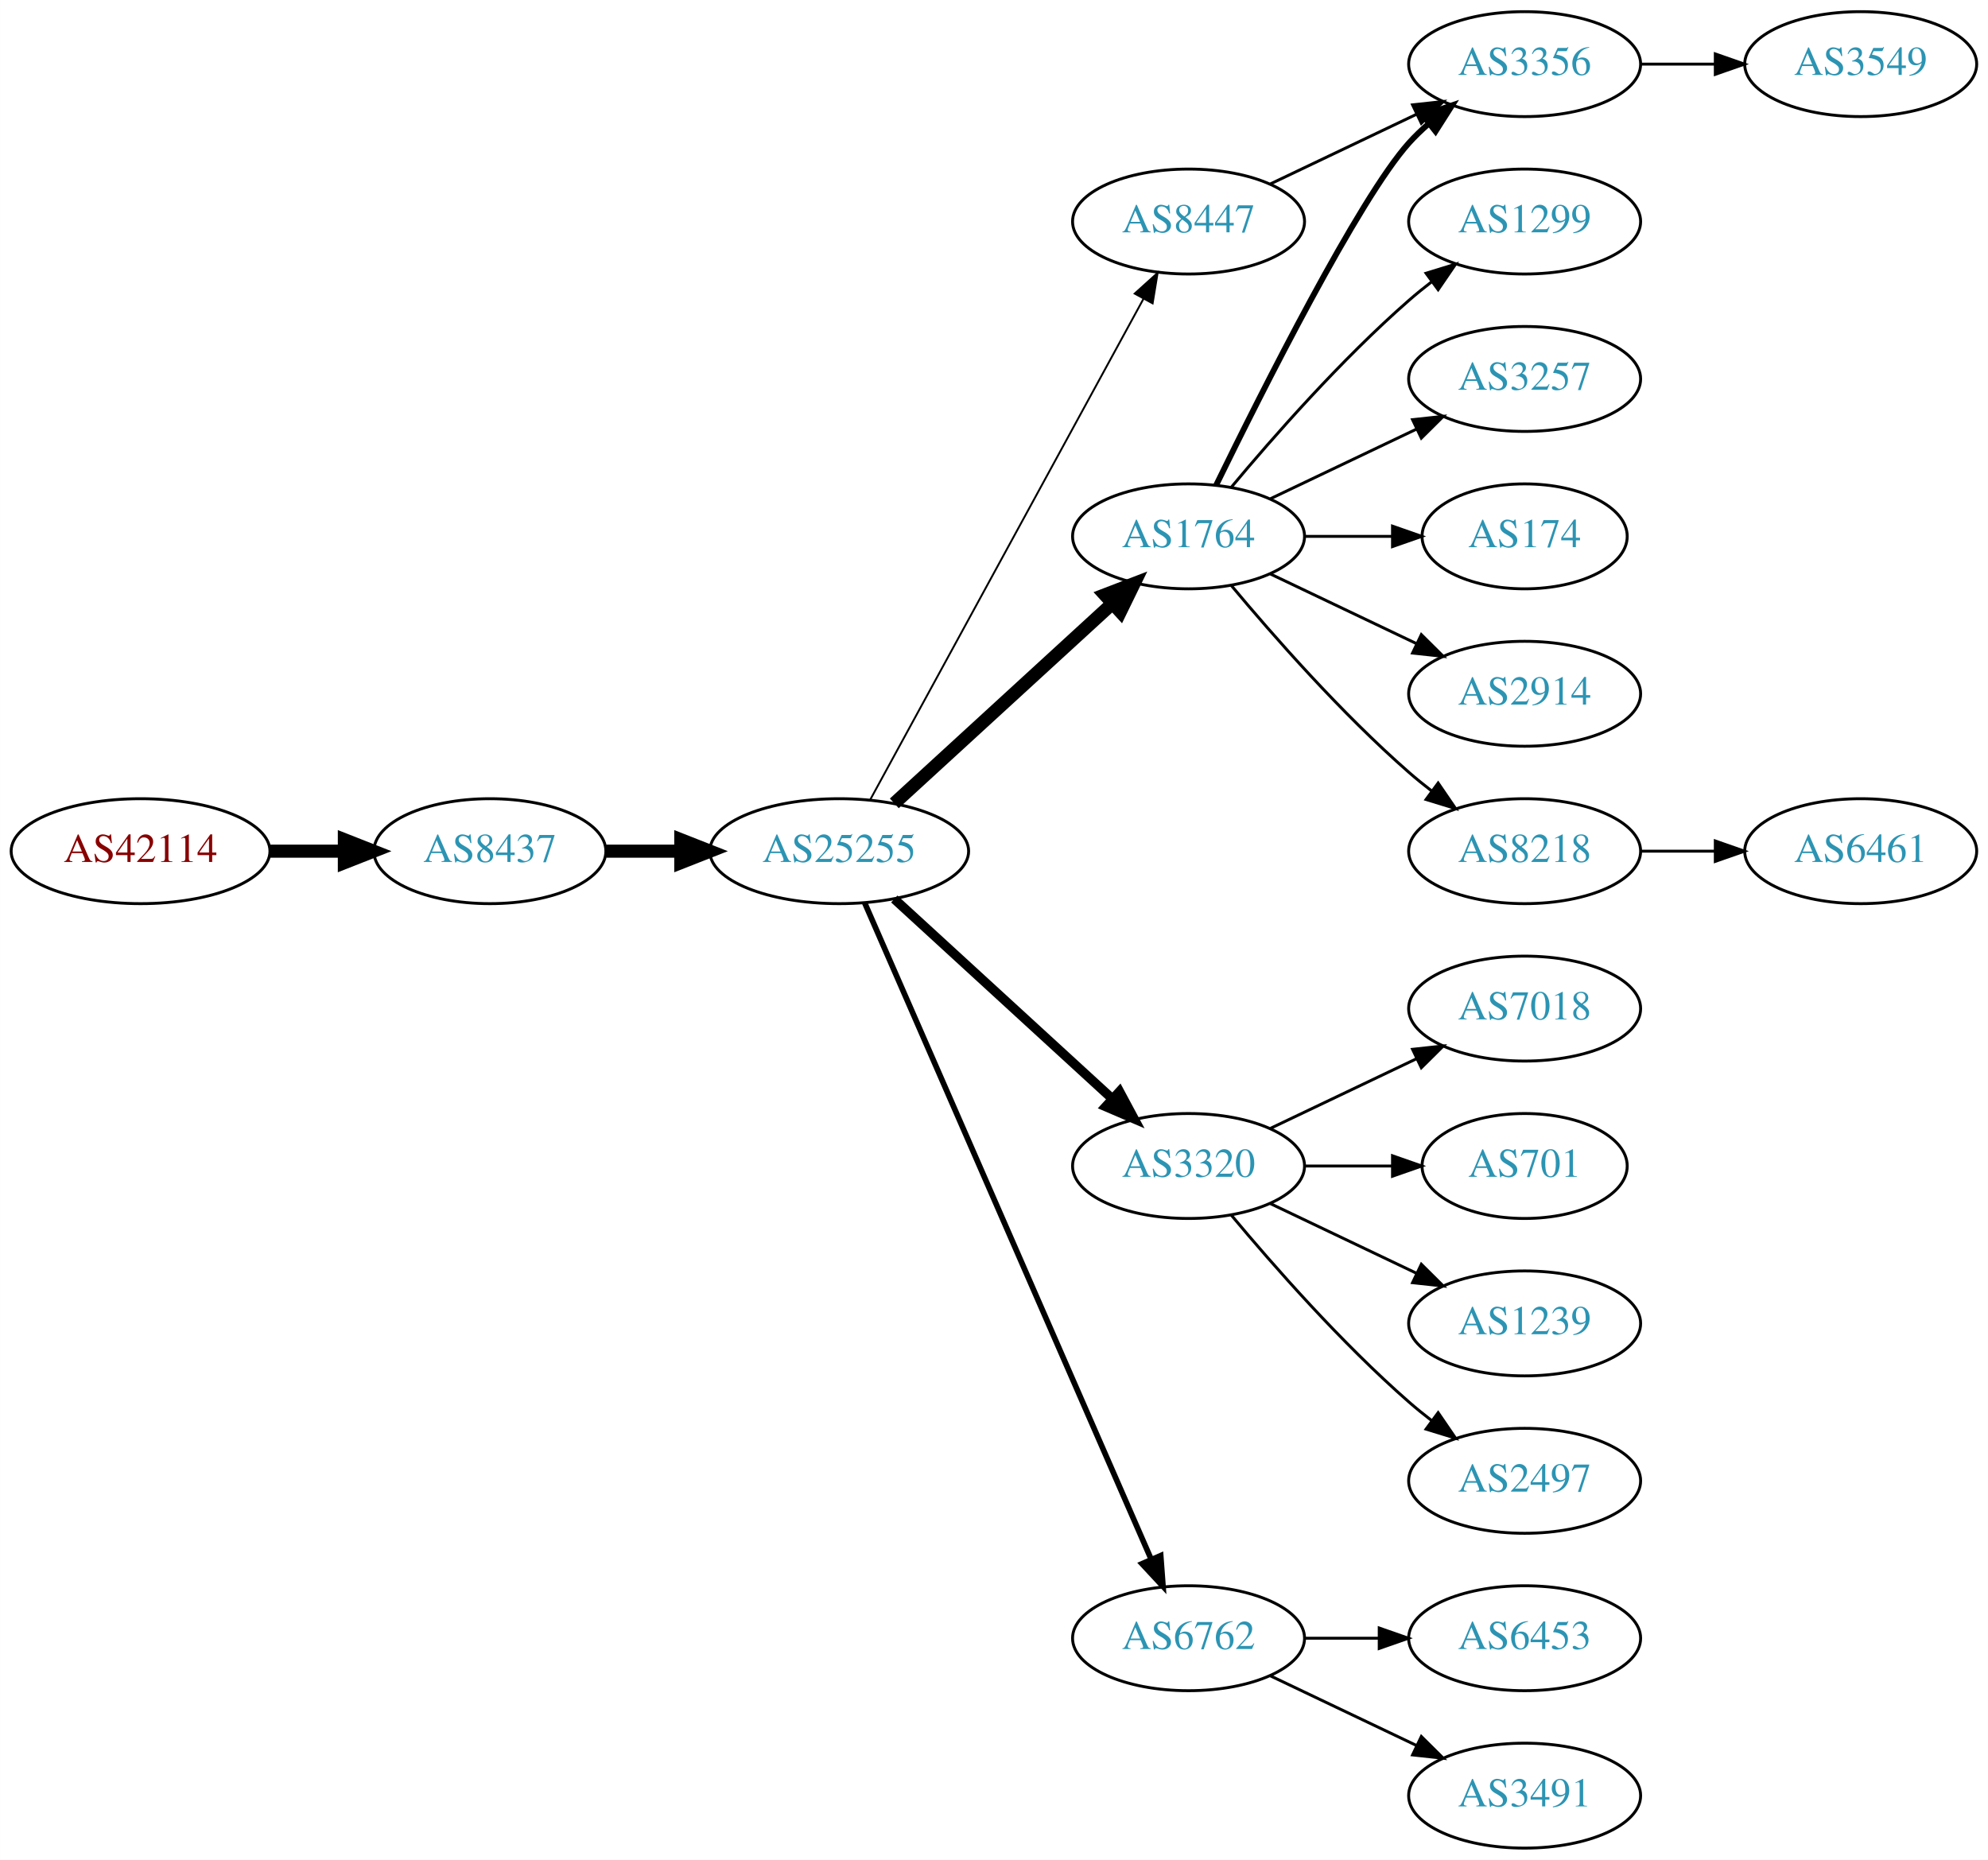
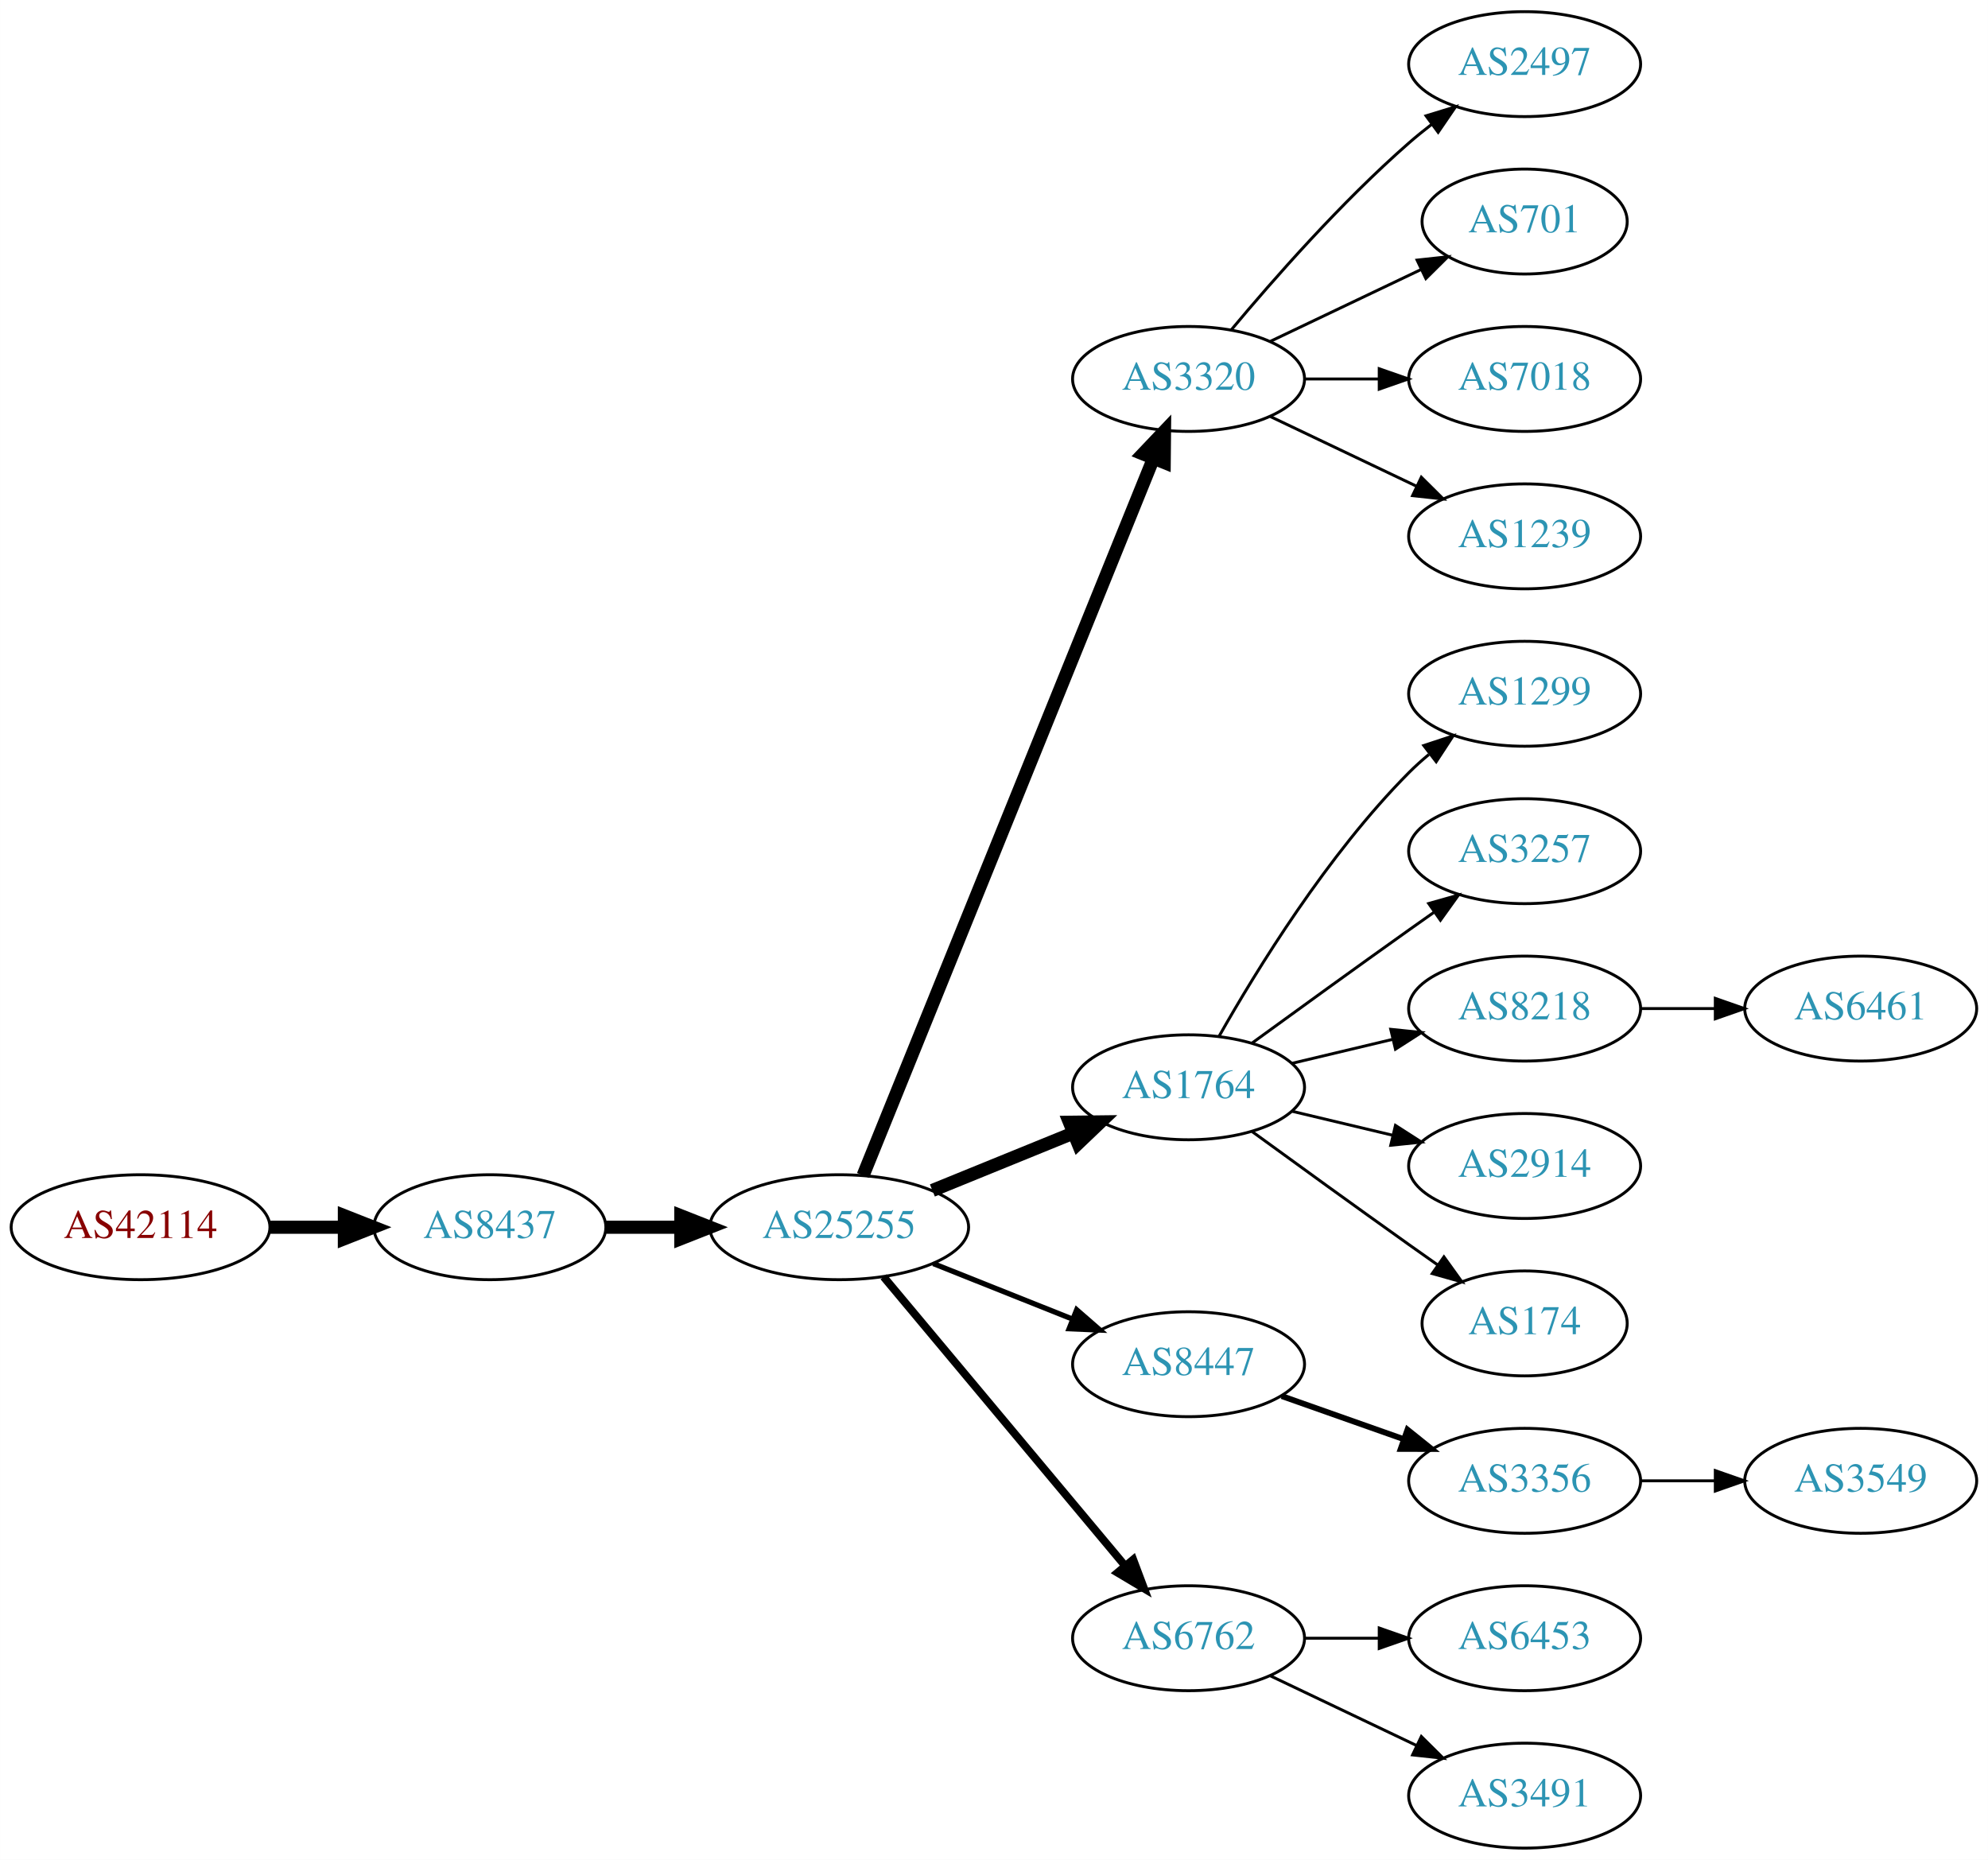
<svg xmlns="http://www.w3.org/2000/svg" xmlns:xlink="http://www.w3.org/1999/xlink" width="682pt" height="638pt" viewBox="0.00 0.00 681.96 638.00">
  <g id="graph0" class="graph" transform="scale(1 1) rotate(0) translate(4 634)">
    <polygon fill="white" stroke="none" points="-4,4 -4,-634 677.956,-634 677.956,4 -4,4" />
    <g id="node1" class="node">
      <g id="a_node1">
        <a xlink:href="/asn/42114" xlink:title="AS42114 ~ Rettig Austria GmbH. [AT]">
-           <ellipse fill="#ffffff" stroke="black" cx="44.196" cy="-342" rx="44.393" ry="18" />
-           <text text-anchor="middle" x="44.196" y="-338.3" font-family="Times,serif" font-size="14.00" fill="#880000">AS42114</text>
+           <ellipse fill="#ffffff" stroke="black" cx="44.196" cy="-213" rx="44.393" ry="18" />
+           <text text-anchor="middle" x="44.196" y="-209.3" font-family="Times,serif" font-size="14.00" fill="#880000">AS42114</text>
        </a>
      </g>
    </g>
    <g id="node2" class="node">
      <g id="a_node2">
        <a xlink:href="/asn/8437" xlink:title="AS8437 ~ Hutchison Drei Austria GmbH [AT]">
-           <ellipse fill="#ffffff" stroke="black" cx="164.039" cy="-342" rx="39.794" ry="18" />
-           <text text-anchor="middle" x="164.039" y="-338.3" font-family="Times,serif" font-size="14.00" fill="#2c94b3">AS8437</text>
+           <ellipse fill="#ffffff" stroke="black" cx="164.039" cy="-213" rx="39.794" ry="18" />
+           <text text-anchor="middle" x="164.039" y="-209.3" font-family="Times,serif" font-size="14.00" fill="#2c94b3">AS8437</text>
        </a>
      </g>
    </g>
    <g id="edge1" class="edge">
-       <path fill="none" stroke="black" stroke-width="4.5" d="M88.407,-342C96.72,-342 105.482,-342 113.965,-342" />
-       <polygon fill="black" stroke="black" stroke-width="4.5" points="114.123,-345.938 124.123,-342 114.123,-338.063 114.123,-345.938" />
+       <path fill="none" stroke="black" stroke-width="4.5" d="M88.407,-213C96.72,-213 105.482,-213 113.965,-213" />
+       <polygon fill="black" stroke="black" stroke-width="4.5" points="114.123,-216.938 124.123,-213 114.123,-209.063 114.123,-216.938" />
    </g>
    <g id="node3" class="node">
      <g id="a_node3">
        <a xlink:href="/asn/25255" xlink:title="AS25255 ~ ==&gt; TELE2 AUSTRIA &lt;== [AT]">
-           <ellipse fill="#ffffff" stroke="black" cx="283.881" cy="-342" rx="44.393" ry="18" />
-           <text text-anchor="middle" x="283.881" y="-338.3" font-family="Times,serif" font-size="14.00" fill="#2c94b3">AS25255</text>
+           <ellipse fill="#ffffff" stroke="black" cx="283.881" cy="-213" rx="44.393" ry="18" />
+           <text text-anchor="middle" x="283.881" y="-209.3" font-family="Times,serif" font-size="14.00" fill="#2c94b3">AS25255</text>
        </a>
      </g>
    </g>
    <g id="edge2" class="edge">
-       <path fill="none" stroke="black" stroke-width="4.5" d="M203.951,-342C212.054,-342 220.729,-342 229.255,-342" />
-       <polygon fill="black" stroke="black" stroke-width="4.5" points="229.533,-345.938 239.533,-342 229.533,-338.063 229.533,-345.938" />
+       <path fill="none" stroke="black" stroke-width="4.5" d="M203.951,-213C212.054,-213 220.729,-213 229.255,-213" />
+       <polygon fill="black" stroke="black" stroke-width="4.5" points="229.533,-216.938 239.533,-213 229.533,-209.063 229.533,-216.938" />
    </g>
    <g id="node4" class="node">
      <g id="a_node4">
-         <a xlink:href="/asn/1764" xlink:title="AS1764 ~ NEXTLAYER-AS [AT]">
-           <ellipse fill="#ffffff" stroke="black" cx="403.724" cy="-450" rx="39.794" ry="18" />
-           <text text-anchor="middle" x="403.724" y="-446.3" font-family="Times,serif" font-size="14.00" fill="#2c94b3">AS1764</text>
+         <a xlink:href="/asn/3320" xlink:title="AS3320 ~ DTAG [DE]">
+           <ellipse fill="#ffffff" stroke="black" cx="403.724" cy="-504" rx="39.794" ry="18" />
+           <text text-anchor="middle" x="403.724" y="-500.3" font-family="Times,serif" font-size="14.00" fill="#2c94b3">AS3320</text>
        </a>
      </g>
    </g>
    <g id="edge3" class="edge">
-       <path fill="none" stroke="black" stroke-width="4.5" d="M302.779,-358.403C322.707,-376.667 355.065,-406.322 377.542,-426.921" />
-       <polygon fill="black" stroke="black" stroke-width="4.5" points="375.011,-429.943 385.044,-433.797 380.332,-424.137 375.011,-429.943" />
+       <path fill="none" stroke="black" stroke-width="4.5" d="M292.075,-230.765C311.963,-279.875 367.786,-417.725 391.664,-476.689" />
+       <polygon fill="black" stroke="black" stroke-width="4.5" points="388.071,-478.307 395.474,-486.097 395.37,-475.351 388.071,-478.307" />
    </g>
    <g id="node5" class="node">
      <g id="a_node5">
-         <a xlink:href="/asn/3320" xlink:title="AS3320 ~ DTAG [DE]">
-           <ellipse fill="#ffffff" stroke="black" cx="403.724" cy="-234" rx="39.794" ry="18" />
-           <text text-anchor="middle" x="403.724" y="-230.3" font-family="Times,serif" font-size="14.00" fill="#2c94b3">AS3320</text>
+         <a xlink:href="/asn/1764" xlink:title="AS1764 ~ NEXTLAYER-AS [AT]">
+           <ellipse fill="#ffffff" stroke="black" cx="403.724" cy="-261" rx="39.794" ry="18" />
+           <text text-anchor="middle" x="403.724" y="-257.3" font-family="Times,serif" font-size="14.00" fill="#2c94b3">AS1764</text>
        </a>
      </g>
    </g>
    <g id="edge4" class="edge">
-       <path fill="none" stroke="black" stroke-width="3.214" d="M302.779,-325.597C322.707,-307.333 355.065,-277.678 377.542,-257.079" />
-       <polygon fill="black" stroke="black" stroke-width="3.214" points="380.036,-259.54 385.044,-250.203 375.307,-254.38 380.036,-259.54" />
+       <path fill="none" stroke="black" stroke-width="4.5" d="M315.843,-225.611C330.639,-231.638 348.496,-238.912 364.164,-245.294" />
+       <polygon fill="black" stroke="black" stroke-width="4.5" points="362.843,-249.007 373.589,-249.133 365.814,-241.714 362.843,-249.007" />
    </g>
    <g id="node6" class="node">
      <g id="a_node6">
+         <a xlink:href="/asn/8447" xlink:title="AS8447 ~ A1 Telekom Austria AG [AT]">
+           <ellipse fill="#ffffff" stroke="black" cx="403.724" cy="-166" rx="39.794" ry="18" />
+           <text text-anchor="middle" x="403.724" y="-162.3" font-family="Times,serif" font-size="14.00" fill="#2c94b3">AS8447</text>
+         </a>
+       </g>
+     </g>
+     <g id="edge5" class="edge">
+       <path fill="none" stroke="black" stroke-width="1.8" d="M316.151,-200.528C330.833,-194.673 348.476,-187.636 363.994,-181.447" />
+       <polygon fill="black" stroke="black" stroke-width="1.8" points="365.344,-184.677 373.336,-177.721 362.751,-178.175 365.344,-184.677" />
+     </g>
+     <g id="node7" class="node">
+       <g id="a_node7">
        <a xlink:href="/asn/6762" xlink:title="AS6762 ~ TELECOM ITALIA SPARKLE S.p.A. [IT]">
          <ellipse fill="#ffffff" stroke="black" cx="403.724" cy="-72" rx="39.794" ry="18" />
          <text text-anchor="middle" x="403.724" y="-68.3" font-family="Times,serif" font-size="14.00" fill="#2c94b3">AS6762</text>
        </a>
      </g>
    </g>
-     <g id="edge5" class="edge">
-       <path fill="none" stroke="black" stroke-width="1.929" d="M292.613,-324.285C312.714,-278.229 366.723,-154.486 390.826,-99.261" />
-       <polygon fill="black" stroke="black" stroke-width="1.929" points="394.171,-100.346 394.963,-89.781 387.755,-97.546 394.171,-100.346" />
-     </g>
-     <g id="node7" class="node">
-       <g id="a_node7">
-         <a xlink:href="/asn/8447" xlink:title="AS8447 ~ A1 Telekom Austria AG [AT]">
-           <ellipse fill="#ffffff" stroke="black" cx="403.724" cy="-558" rx="39.794" ry="18" />
-           <text text-anchor="middle" x="403.724" y="-554.3" font-family="Times,serif" font-size="14.00" fill="#2c94b3">AS8447</text>
-         </a>
-       </g>
-     </g>
    <g id="edge6" class="edge">
-       <path fill="none" stroke="black" stroke-width="0.643" d="M294.525,-359.676C315.206,-397.584 363.919,-486.873 388.298,-531.559" />
-       <polygon fill="black" stroke="black" stroke-width="0.643" points="385.25,-533.28 393.112,-540.383 391.395,-529.928 385.25,-533.28" />
+       <path fill="none" stroke="black" stroke-width="2.7" d="M299.096,-195.992C319.711,-171.326 358.038,-125.467 381.859,-96.965" />
+       <polygon fill="black" stroke="black" stroke-width="2.7" points="384.731,-98.986 388.459,-89.068 379.36,-94.497 384.731,-98.986" />
+     </g>
+     <g id="node15" class="node">
+       <g id="a_node15">
+         <a xlink:href="/asn/2497" xlink:title="AS2497 ~ Internet Initiative Japan Inc. [JP]">
+           <ellipse fill="#ffffff" stroke="black" cx="519.017" cy="-612" rx="39.794" ry="18" />
+           <text text-anchor="middle" x="519.017" y="-608.3" font-family="Times,serif" font-size="14.00" fill="#2c94b3">AS2497</text>
+         </a>
+       </g>
+     </g>
+     <g id="edge14" class="edge">
+       <path fill="none" stroke="black" d="M418.354,-520.817C432.636,-537.929 456.183,-564.745 479.37,-585 481.836,-587.154 484.475,-589.294 487.172,-591.372" />
+       <polygon fill="black" stroke="black" points="485.197,-594.264 495.326,-597.37 489.345,-588.625 485.197,-594.264" />
+     </g>
+     <g id="node16" class="node">
+       <g id="a_node16">
+         <a xlink:href="/asn/701" xlink:title="AS701 ~ UUNET [US]">
+           <ellipse fill="#ffffff" stroke="black" cx="519.017" cy="-558" rx="35.194" ry="18" />
+           <text text-anchor="middle" x="519.017" y="-554.3" font-family="Times,serif" font-size="14.00" fill="#2c94b3">AS701</text>
+         </a>
+       </g>
+     </g>
+     <g id="edge15" class="edge">
+       <path fill="none" stroke="black" d="M431.86,-516.934C447.292,-524.29 466.778,-533.577 483.313,-541.459" />
+       <polygon fill="black" stroke="black" points="482.121,-544.768 492.654,-545.911 485.133,-538.449 482.121,-544.768" />
+     </g>
+     <g id="node17" class="node">
+       <g id="a_node17">
+         <a xlink:href="/asn/7018" xlink:title="AS7018 ~ AT&amp;T Services, Inc. [US]">
+           <ellipse fill="#ffffff" stroke="black" cx="519.017" cy="-504" rx="39.794" ry="18" />
+           <text text-anchor="middle" x="519.017" y="-500.3" font-family="Times,serif" font-size="14.00" fill="#2c94b3">AS7018</text>
+         </a>
+       </g>
+     </g>
+     <g id="edge16" class="edge">
+       <path fill="none" stroke="black" d="M443.396,-504C451.599,-504 460.363,-504 468.895,-504" />
+       <polygon fill="black" stroke="black" points="469.134,-507.5 479.134,-504 469.134,-500.5 469.134,-507.5" />
+     </g>
+     <g id="node18" class="node">
+       <g id="a_node18">
+         <a xlink:href="/asn/1239" xlink:title="AS1239 ~ Sprint [US]">
+           <ellipse fill="#ffffff" stroke="black" cx="519.017" cy="-450" rx="39.794" ry="18" />
+           <text text-anchor="middle" x="519.017" y="-446.3" font-family="Times,serif" font-size="14.00" fill="#2c94b3">AS1239</text>
+         </a>
+       </g>
+     </g>
+     <g id="edge17" class="edge">
+       <path fill="none" stroke="black" d="M431.86,-491.066C446.854,-483.919 465.675,-474.948 481.898,-467.215" />
+       <polygon fill="black" stroke="black" points="483.581,-470.291 491.102,-462.829 480.569,-463.972 483.581,-470.291" />
    </g>
    <g id="node8" class="node">
      <g id="a_node8">
        <a xlink:href="/asn/1299" xlink:title="AS1299 ~ Telia Carrier [EU]">
-           <ellipse fill="#ffffff" stroke="black" cx="519.017" cy="-558" rx="39.794" ry="18" />
-           <text text-anchor="middle" x="519.017" y="-554.3" font-family="Times,serif" font-size="14.00" fill="#2c94b3">AS1299</text>
+           <ellipse fill="#ffffff" stroke="black" cx="519.017" cy="-396" rx="39.794" ry="18" />
+           <text text-anchor="middle" x="519.017" y="-392.3" font-family="Times,serif" font-size="14.00" fill="#2c94b3">AS1299</text>
        </a>
      </g>
    </g>
    <g id="edge7" class="edge">
-       <path fill="none" stroke="black" d="M418.354,-466.817C432.636,-483.929 456.183,-510.745 479.37,-531 481.836,-533.154 484.475,-535.294 487.172,-537.372" />
-       <polygon fill="black" stroke="black" points="485.197,-540.264 495.326,-543.37 489.345,-534.625 485.197,-540.264" />
+       <path fill="none" stroke="black" d="M414.184,-278.49C426.965,-301.096 451.398,-340.886 479.37,-369 481.481,-371.121 483.777,-373.188 486.163,-375.171" />
+       <polygon fill="black" stroke="black" points="484.415,-378.242 494.478,-381.556 488.678,-372.69 484.415,-378.242" />
    </g>
    <g id="node9" class="node">
      <g id="a_node9">
-         <a xlink:href="/asn/3356" xlink:title="AS3356 ~ Level 3 Parent, LLC [US]">
-           <ellipse fill="#ffffff" stroke="black" cx="519.017" cy="-612" rx="39.794" ry="18" />
-           <text text-anchor="middle" x="519.017" y="-608.3" font-family="Times,serif" font-size="14.00" fill="#2c94b3">AS3356</text>
+         <a xlink:href="/asn/3257" xlink:title="AS3257 ~ GTT [DE]">
+           <ellipse fill="#ffffff" stroke="black" cx="519.017" cy="-342" rx="39.794" ry="18" />
+           <text text-anchor="middle" x="519.017" y="-338.3" font-family="Times,serif" font-size="14.00" fill="#2c94b3">AS3257</text>
        </a>
      </g>
    </g>
    <g id="edge8" class="edge">
-       <path fill="none" stroke="black" stroke-width="2" d="M413.162,-467.511C428.78,-499.509 462.167,-565.893 479.37,-585 481.373,-587.224 483.591,-589.363 485.924,-591.397" />
-       <polygon fill="black" stroke="black" stroke-width="2" points="484.122,-594.433 494.143,-597.873 488.454,-588.935 484.122,-594.433" />
+       <path fill="none" stroke="black" d="M425.572,-276.222C440.506,-287.091 461.12,-302.025 479.37,-315 482.191,-317.005 485.134,-319.085 488.082,-321.159" />
+       <polygon fill="black" stroke="black" points="486.109,-324.05 496.306,-326.926 490.128,-318.319 486.109,-324.05" />
    </g>
    <g id="node10" class="node">
      <g id="a_node10">
-         <a xlink:href="/asn/3257" xlink:title="AS3257 ~ GTT [DE]">
-           <ellipse fill="#ffffff" stroke="black" cx="519.017" cy="-504" rx="39.794" ry="18" />
-           <text text-anchor="middle" x="519.017" y="-500.3" font-family="Times,serif" font-size="14.00" fill="#2c94b3">AS3257</text>
+         <a xlink:href="/asn/8218" xlink:title="AS8218 ~ legacy Neotelecoms [FR]">
+           <ellipse fill="#ffffff" stroke="black" cx="519.017" cy="-288" rx="39.794" ry="18" />
+           <text text-anchor="middle" x="519.017" y="-284.3" font-family="Times,serif" font-size="14.00" fill="#2c94b3">AS8218</text>
        </a>
      </g>
    </g>
    <g id="edge9" class="edge">
-       <path fill="none" stroke="black" d="M431.86,-462.934C446.854,-470.081 465.675,-479.052 481.898,-486.785" />
-       <polygon fill="black" stroke="black" points="480.569,-490.028 491.102,-491.171 483.581,-483.709 480.569,-490.028" />
+       <path fill="none" stroke="black" d="M439.331,-269.248C450.202,-271.838 462.357,-274.735 473.799,-277.462" />
+       <polygon fill="black" stroke="black" points="473.082,-280.889 483.621,-279.803 474.705,-274.08 473.082,-280.889" />
    </g>
    <g id="node11" class="node">
      <g id="a_node11">
-         <a xlink:href="/asn/174" xlink:title="AS174 ~ Cogent Communications [US]">
-           <ellipse fill="#ffffff" stroke="black" cx="519.017" cy="-450" rx="35.194" ry="18" />
-           <text text-anchor="middle" x="519.017" y="-446.3" font-family="Times,serif" font-size="14.00" fill="#2c94b3">AS174</text>
+         <a xlink:href="/asn/2914" xlink:title="AS2914 ~ NTT America, Inc. [US]">
+           <ellipse fill="#ffffff" stroke="black" cx="519.017" cy="-234" rx="39.794" ry="18" />
+           <text text-anchor="middle" x="519.017" y="-230.3" font-family="Times,serif" font-size="14.00" fill="#2c94b3">AS2914</text>
        </a>
      </g>
    </g>
    <g id="edge10" class="edge">
-       <path fill="none" stroke="black" d="M443.396,-450C453.101,-450 463.592,-450 473.555,-450" />
-       <polygon fill="black" stroke="black" points="473.691,-453.5 483.691,-450 473.691,-446.5 473.691,-453.5" />
+       <path fill="none" stroke="black" d="M439.331,-252.752C450.202,-250.162 462.357,-247.265 473.799,-244.538" />
+       <polygon fill="black" stroke="black" points="474.705,-247.92 483.621,-242.197 473.082,-241.111 474.705,-247.92" />
    </g>
    <g id="node12" class="node">
      <g id="a_node12">
-         <a xlink:href="/asn/2914" xlink:title="AS2914 ~ NTT America, Inc. [US]">
-           <ellipse fill="#ffffff" stroke="black" cx="519.017" cy="-396" rx="39.794" ry="18" />
-           <text text-anchor="middle" x="519.017" y="-392.3" font-family="Times,serif" font-size="14.00" fill="#2c94b3">AS2914</text>
+         <a xlink:href="/asn/174" xlink:title="AS174 ~ Cogent Communications [US]">
+           <ellipse fill="#ffffff" stroke="black" cx="519.017" cy="-180" rx="35.194" ry="18" />
+           <text text-anchor="middle" x="519.017" y="-176.3" font-family="Times,serif" font-size="14.00" fill="#2c94b3">AS174</text>
        </a>
      </g>
    </g>
    <g id="edge11" class="edge">
-       <path fill="none" stroke="black" d="M431.86,-437.066C446.854,-429.919 465.675,-420.948 481.898,-413.215" />
-       <polygon fill="black" stroke="black" points="483.581,-416.291 491.102,-408.829 480.569,-409.972 483.581,-416.291" />
-     </g>
-     <g id="node13" class="node">
-       <g id="a_node13">
-         <a xlink:href="/asn/8218" xlink:title="AS8218 ~ legacy Neotelecoms [FR]">
-           <ellipse fill="#ffffff" stroke="black" cx="519.017" cy="-342" rx="39.794" ry="18" />
-           <text text-anchor="middle" x="519.017" y="-338.3" font-family="Times,serif" font-size="14.00" fill="#2c94b3">AS8218</text>
-         </a>
-       </g>
-     </g>
-     <g id="edge12" class="edge">
-       <path fill="none" stroke="black" d="M418.354,-433.183C432.636,-416.071 456.183,-389.255 479.37,-369 481.836,-366.846 484.475,-364.706 487.172,-362.628" />
-       <polygon fill="black" stroke="black" points="489.345,-365.375 495.326,-356.63 485.197,-359.736 489.345,-365.375" />
+       <path fill="none" stroke="black" d="M425.572,-245.778C440.506,-234.909 461.12,-219.975 479.37,-207 482.581,-204.718 485.95,-202.339 489.304,-199.982" />
+       <polygon fill="black" stroke="black" points="491.332,-202.834 497.515,-194.23 487.316,-197.101 491.332,-202.834" />
    </g>
    <g id="node14" class="node">
      <g id="a_node14">
-         <a xlink:href="/asn/7018" xlink:title="AS7018 ~ AT&amp;T Services, Inc. [US]">
-           <ellipse fill="#ffffff" stroke="black" cx="519.017" cy="-288" rx="39.794" ry="18" />
-           <text text-anchor="middle" x="519.017" y="-284.3" font-family="Times,serif" font-size="14.00" fill="#2c94b3">AS7018</text>
+         <a xlink:href="/asn/3356" xlink:title="AS3356 ~ Level 3 Parent, LLC [US]">
+           <ellipse fill="#ffffff" stroke="black" cx="519.017" cy="-126" rx="39.794" ry="18" />
+           <text text-anchor="middle" x="519.017" y="-122.3" font-family="Times,serif" font-size="14.00" fill="#2c94b3">AS3356</text>
        </a>
      </g>
    </g>
    <g id="edge13" class="edge">
-       <path fill="none" stroke="black" d="M431.86,-246.934C446.854,-254.081 465.675,-263.052 481.898,-270.785" />
-       <polygon fill="black" stroke="black" points="480.569,-274.028 491.102,-275.171 483.581,-267.709 480.569,-274.028" />
-     </g>
-     <g id="node15" class="node">
-       <g id="a_node15">
-         <a xlink:href="/asn/701" xlink:title="AS701 ~ UUNET [US]">
-           <ellipse fill="#ffffff" stroke="black" cx="519.017" cy="-234" rx="35.194" ry="18" />
-           <text text-anchor="middle" x="519.017" y="-230.3" font-family="Times,serif" font-size="14.00" fill="#2c94b3">AS701</text>
-         </a>
-       </g>
-     </g>
-     <g id="edge14" class="edge">
-       <path fill="none" stroke="black" d="M443.396,-234C453.101,-234 463.592,-234 473.555,-234" />
-       <polygon fill="black" stroke="black" points="473.691,-237.5 483.691,-234 473.691,-230.5 473.691,-237.5" />
-     </g>
-     <g id="node16" class="node">
-       <g id="a_node16">
-         <a xlink:href="/asn/1239" xlink:title="AS1239 ~ Sprint [US]">
-           <ellipse fill="#ffffff" stroke="black" cx="519.017" cy="-180" rx="39.794" ry="18" />
-           <text text-anchor="middle" x="519.017" y="-176.3" font-family="Times,serif" font-size="14.00" fill="#2c94b3">AS1239</text>
-         </a>
-       </g>
-     </g>
-     <g id="edge15" class="edge">
-       <path fill="none" stroke="black" d="M431.86,-221.066C446.854,-213.919 465.675,-204.948 481.898,-197.215" />
-       <polygon fill="black" stroke="black" points="483.581,-200.291 491.102,-192.829 480.569,-193.972 483.581,-200.291" />
-     </g>
-     <g id="node17" class="node">
-       <g id="a_node17">
-         <a xlink:href="/asn/2497" xlink:title="AS2497 ~ Internet Initiative Japan Inc. [JP]">
-           <ellipse fill="#ffffff" stroke="black" cx="519.017" cy="-126" rx="39.794" ry="18" />
-           <text text-anchor="middle" x="519.017" y="-122.3" font-family="Times,serif" font-size="14.00" fill="#2c94b3">AS2497</text>
-         </a>
-       </g>
-     </g>
-     <g id="edge16" class="edge">
-       <path fill="none" stroke="black" d="M418.354,-217.183C432.636,-200.071 456.183,-173.255 479.37,-153 481.836,-150.846 484.475,-148.706 487.172,-146.628" />
-       <polygon fill="black" stroke="black" points="489.345,-149.375 495.326,-140.63 485.197,-143.736 489.345,-149.375" />
+       <path fill="none" stroke="black" stroke-width="2" d="M435.682,-155.07C448.545,-150.528 463.651,-145.195 477.388,-140.345" />
+       <polygon fill="black" stroke="black" stroke-width="2" points="478.832,-143.547 487.096,-136.917 476.502,-136.946 478.832,-143.547" />
    </g>
    <g id="node19" class="node">
      <g id="a_node19">
        <a xlink:href="/asn/6453" xlink:title="AS6453 ~ TATA COMMUNICATIONS (AMERICA) INC [US]">
          <ellipse fill="#ffffff" stroke="black" cx="519.017" cy="-72" rx="39.794" ry="18" />
          <text text-anchor="middle" x="519.017" y="-68.3" font-family="Times,serif" font-size="14.00" fill="#2c94b3">AS6453</text>
        </a>
      </g>
    </g>
    <g id="edge18" class="edge">
      <path fill="none" stroke="black" d="M443.396,-72C451.599,-72 460.363,-72 468.895,-72" />
      <polygon fill="black" stroke="black" points="469.134,-75.5 479.134,-72 469.134,-68.5 469.134,-75.5" />
    </g>
    <g id="node20" class="node">
      <g id="a_node20">
        <a xlink:href="/asn/3491" xlink:title="AS3491 ~ PCCW Global, Inc. [US]">
          <ellipse fill="#ffffff" stroke="black" cx="519.017" cy="-18" rx="39.794" ry="18" />
          <text text-anchor="middle" x="519.017" y="-14.3" font-family="Times,serif" font-size="14.00" fill="#2c94b3">AS3491</text>
        </a>
      </g>
    </g>
    <g id="edge19" class="edge">
      <path fill="none" stroke="black" d="M431.86,-59.066C446.854,-51.919 465.675,-42.948 481.898,-35.215" />
      <polygon fill="black" stroke="black" points="483.581,-38.291 491.102,-30.829 480.569,-31.972 483.581,-38.291" />
    </g>
-     <g id="edge21" class="edge">
-       <path fill="none" stroke="black" d="M431.86,-570.934C446.854,-578.081 465.675,-587.052 481.898,-594.785" />
-       <polygon fill="black" stroke="black" points="480.569,-598.028 491.102,-599.171 483.581,-591.709 480.569,-598.028" />
-     </g>
-     <g id="node18" class="node">
-       <g id="a_node18">
-         <a xlink:href="/asn/3549" xlink:title="AS3549 ~ Level 3 Parent, LLC [US]">
-           <ellipse fill="#ffffff" stroke="black" cx="634.31" cy="-612" rx="39.794" ry="18" />
-           <text text-anchor="middle" x="634.31" y="-608.3" font-family="Times,serif" font-size="14.00" fill="#2c94b3">AS3549</text>
-         </a>
-       </g>
-     </g>
-     <g id="edge17" class="edge">
-       <path fill="none" stroke="black" d="M558.689,-612C566.892,-612 575.656,-612 584.188,-612" />
-       <polygon fill="black" stroke="black" points="584.427,-615.5 594.427,-612 584.427,-608.5 584.427,-615.5" />
+     <g id="node13" class="node">
+       <g id="a_node13">
+         <a xlink:href="/asn/6461" xlink:title="AS6461 ~ Zayo Bandwidth [US]">
+           <ellipse fill="#ffffff" stroke="black" cx="634.31" cy="-288" rx="39.794" ry="18" />
+           <text text-anchor="middle" x="634.31" y="-284.3" font-family="Times,serif" font-size="14.00" fill="#2c94b3">AS6461</text>
+         </a>
+       </g>
+     </g>
+     <g id="edge12" class="edge">
+       <path fill="none" stroke="black" d="M558.689,-288C566.892,-288 575.656,-288 584.188,-288" />
+       <polygon fill="black" stroke="black" points="584.427,-291.5 594.427,-288 584.427,-284.5 584.427,-291.5" />
    </g>
    <g id="node21" class="node">
      <g id="a_node21">
-         <a xlink:href="/asn/6461" xlink:title="AS6461 ~ Zayo Bandwidth [US]">
-           <ellipse fill="#ffffff" stroke="black" cx="634.31" cy="-342" rx="39.794" ry="18" />
-           <text text-anchor="middle" x="634.31" y="-338.3" font-family="Times,serif" font-size="14.00" fill="#2c94b3">AS6461</text>
+         <a xlink:href="/asn/3549" xlink:title="AS3549 ~ Level 3 Parent, LLC [US]">
+           <ellipse fill="#ffffff" stroke="black" cx="634.31" cy="-126" rx="39.794" ry="18" />
+           <text text-anchor="middle" x="634.31" y="-122.3" font-family="Times,serif" font-size="14.00" fill="#2c94b3">AS3549</text>
        </a>
      </g>
    </g>
    <g id="edge20" class="edge">
-       <path fill="none" stroke="black" d="M558.689,-342C566.892,-342 575.656,-342 584.188,-342" />
-       <polygon fill="black" stroke="black" points="584.427,-345.5 594.427,-342 584.427,-338.5 584.427,-345.5" />
+       <path fill="none" stroke="black" d="M558.689,-126C566.892,-126 575.656,-126 584.188,-126" />
+       <polygon fill="black" stroke="black" points="584.427,-129.5 594.427,-126 584.427,-122.5 584.427,-129.5" />
    </g>
  </g>
</svg>
